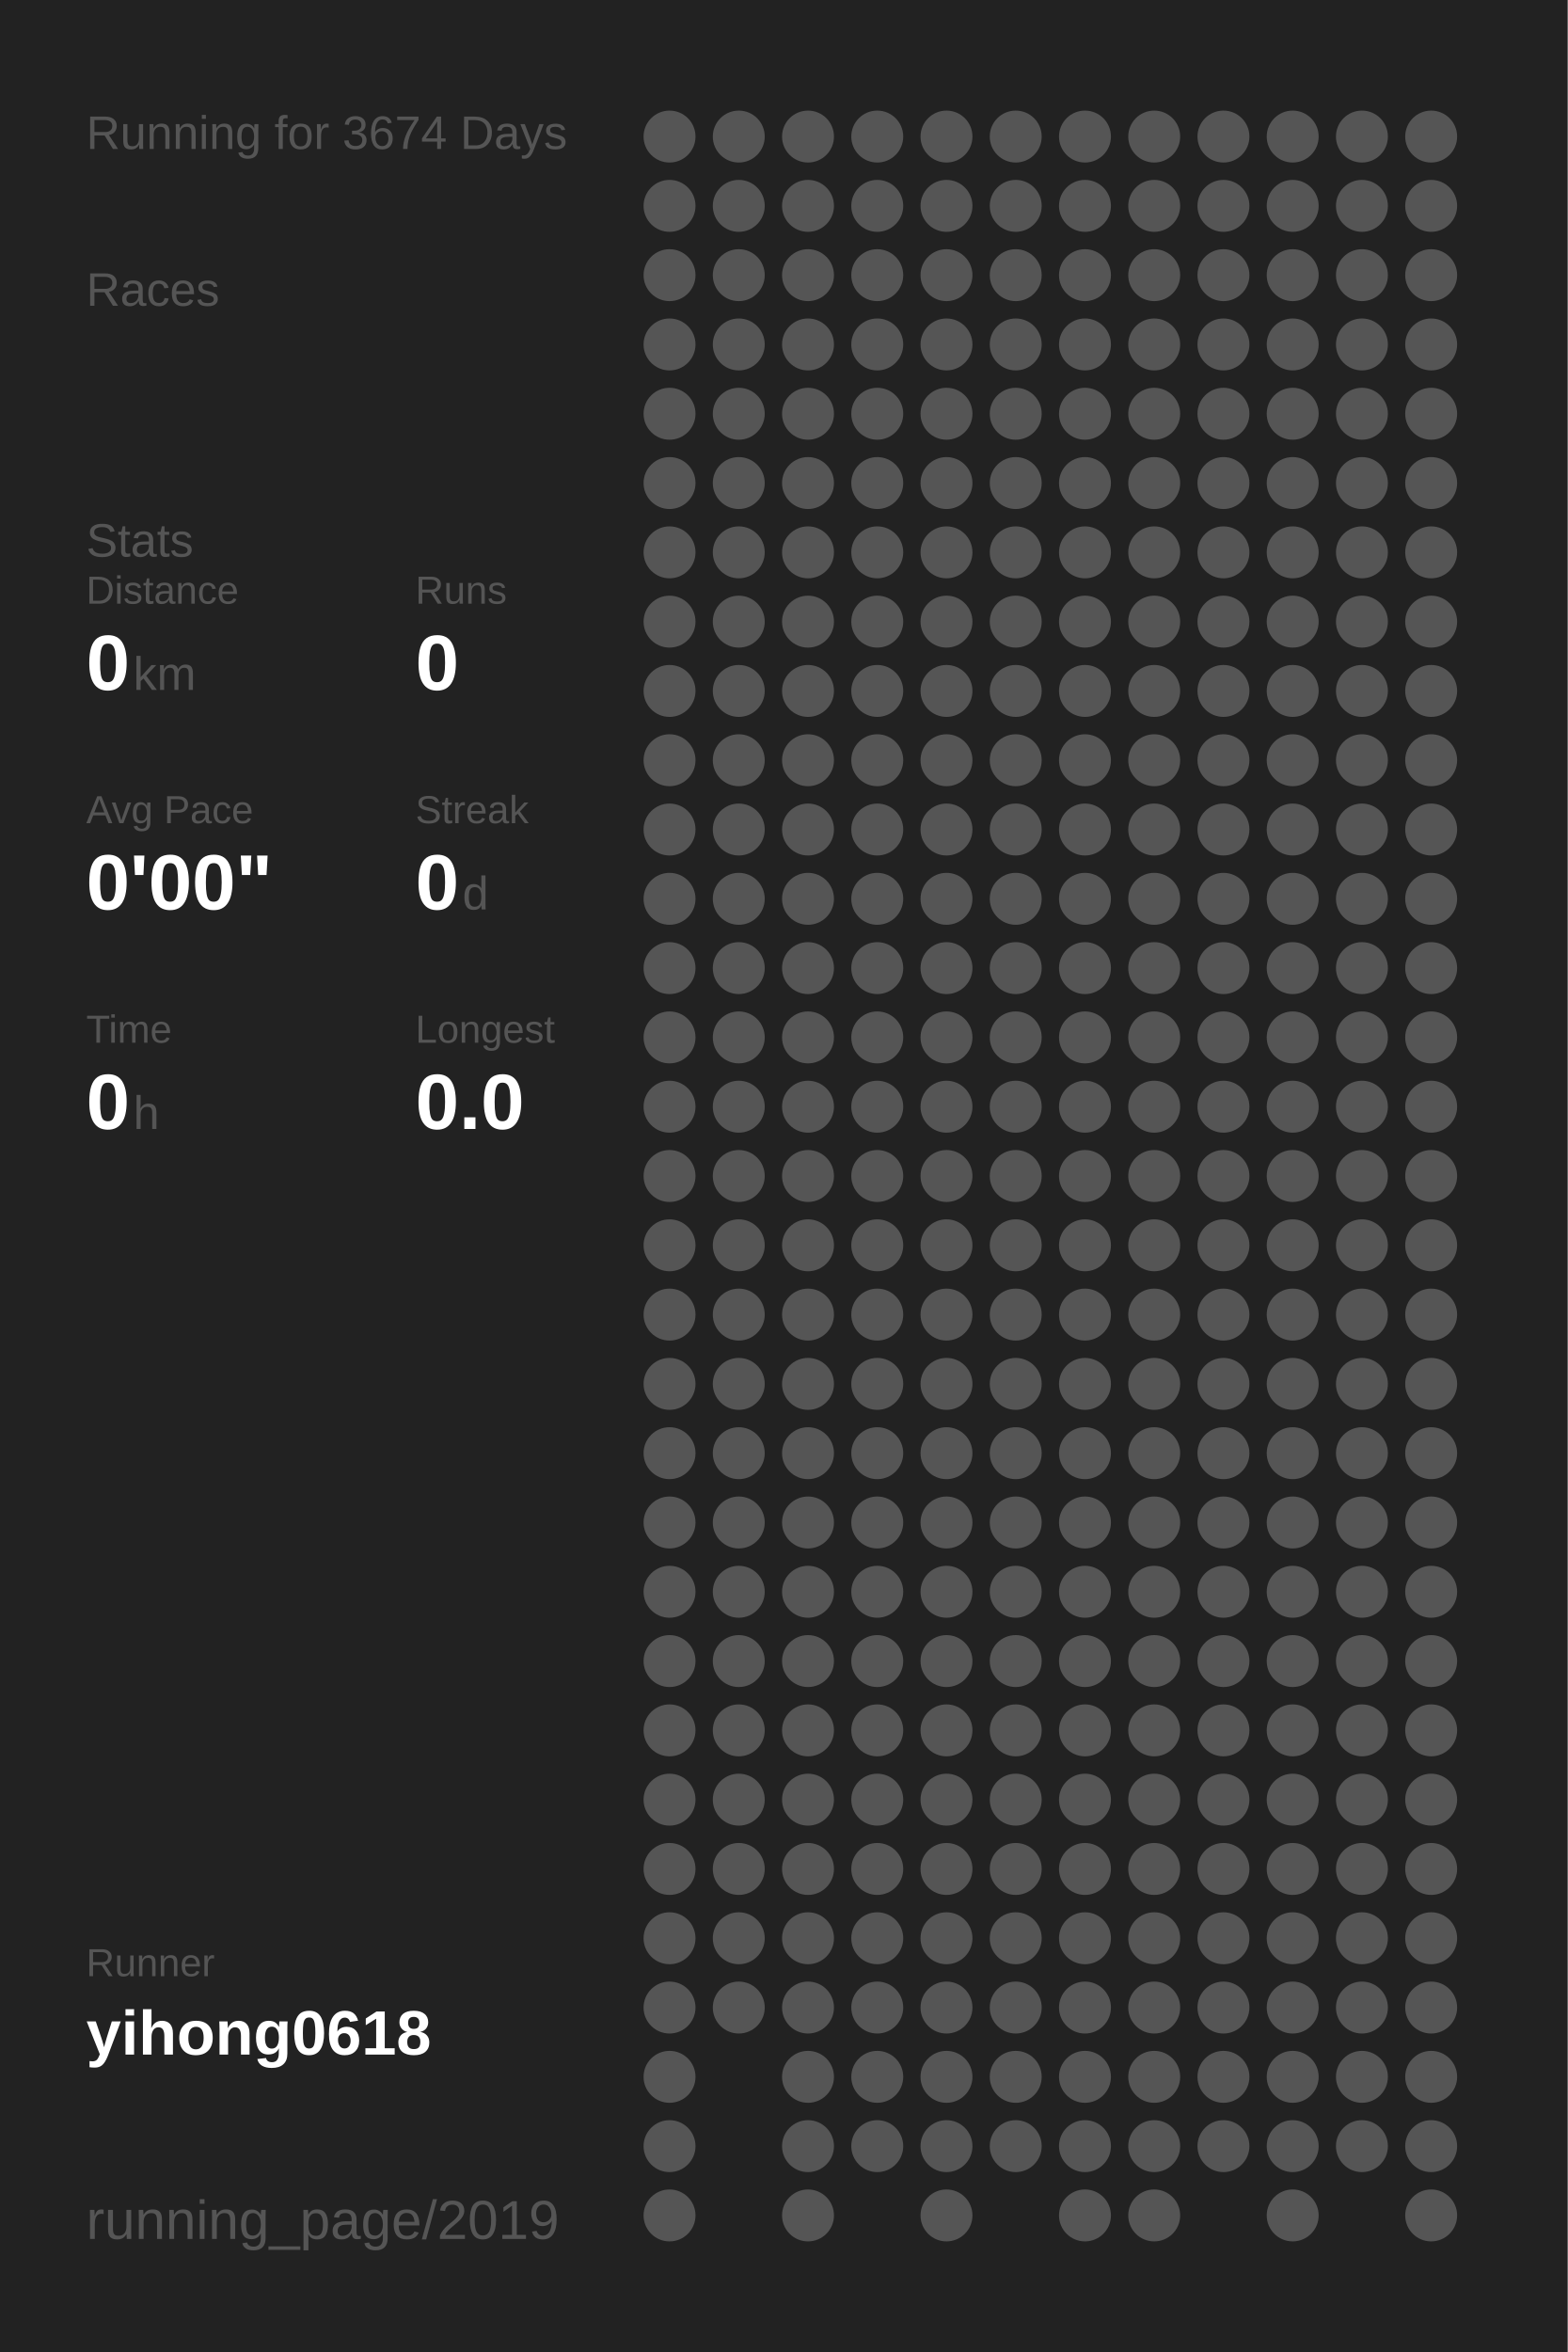
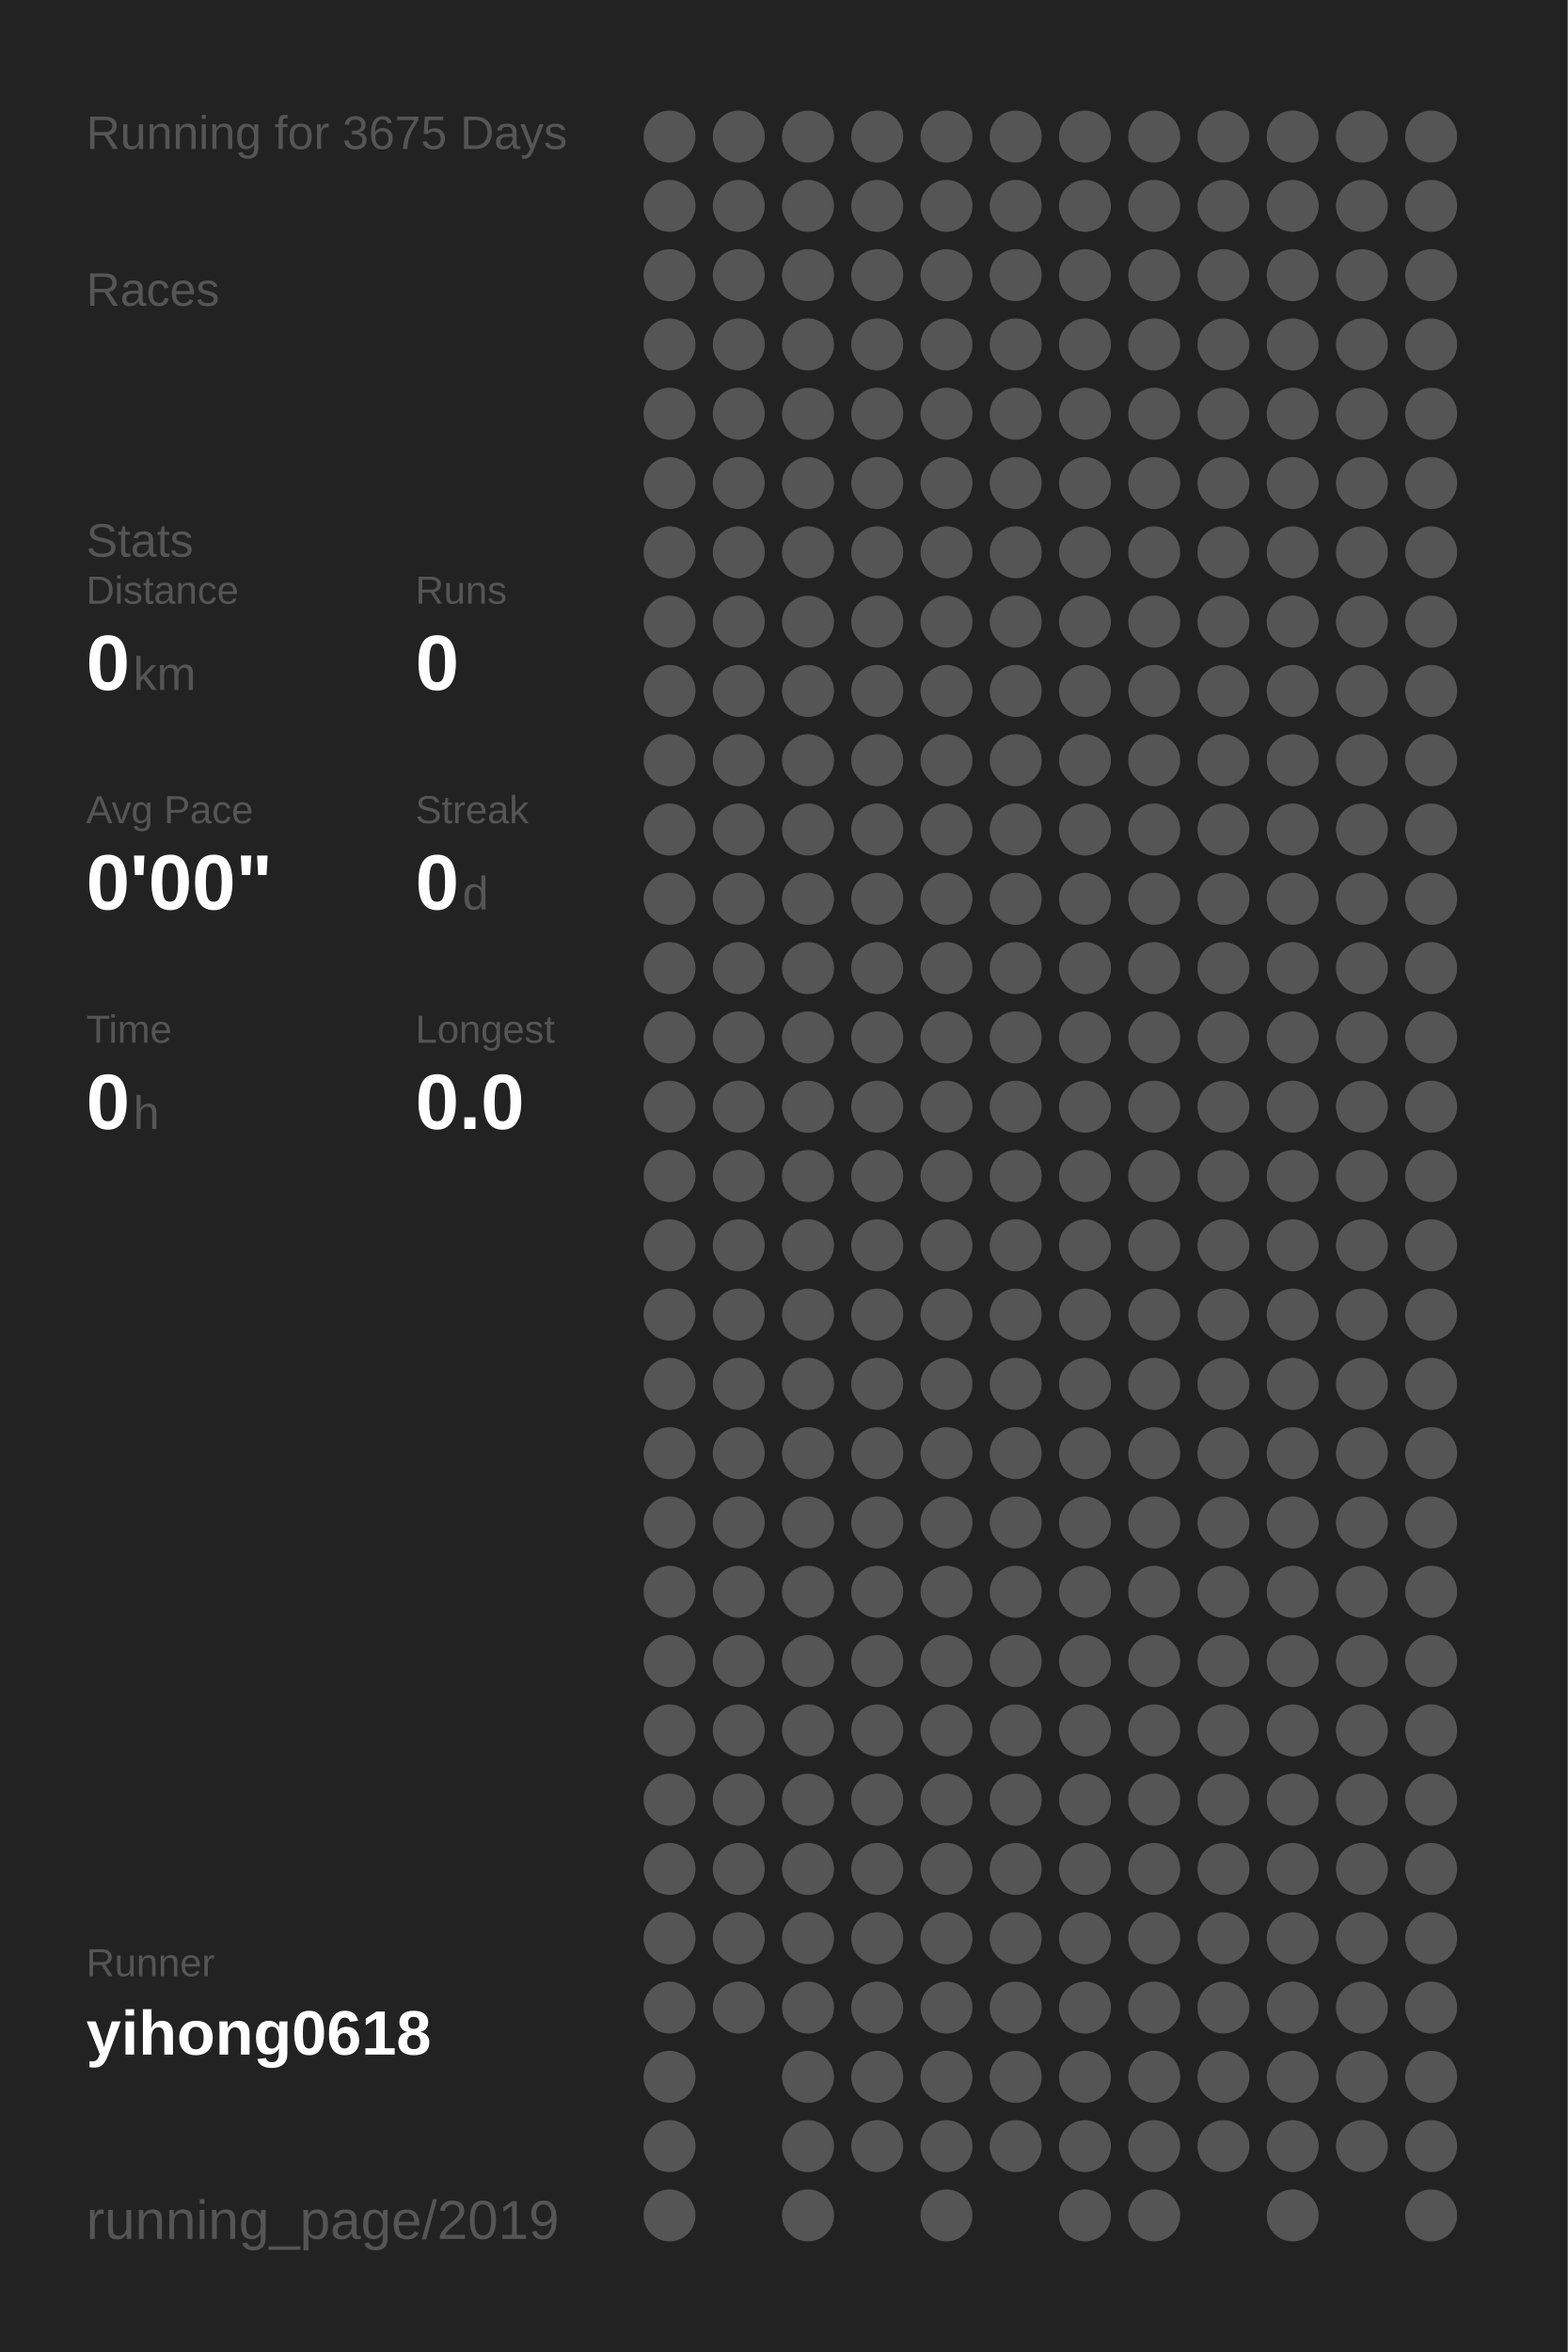
<svg xmlns="http://www.w3.org/2000/svg" baseProfile="full" height="300mm" version="1.1" viewBox="0,0,200,300" width="200mm">
  <defs />
  <rect fill="#222222" height="300" width="200" x="0" y="0" />
-   <text fill="#555555" style="font-size:6px; font-family:Arial;" x="11" y="19">Running for 3674 Days</text>
+   <text fill="#555555" style="font-size:6px; font-family:Arial;" x="11" y="19">Running for 3675 Days</text>
  <text fill="#555555" style="font-size:6px; font-family:Arial;" x="11" y="39">Races</text>
  <text fill="#555555" style="font-size:6px; font-family:Arial;" x="11" y="71">Stats</text>
  <text fill="#555555" style="font-size:5px; font-family:Arial;" x="11" y="77">Distance</text>
  <text fill="#FFFFFF" style="font-size:10px; font-family:Arial; font-weight:bold;" x="11" y="88">0</text>
  <text fill="#555555" style="font-size:6px; font-family:Arial;" x="17" y="88">km</text>
  <text fill="#555555" style="font-size:5px; font-family:Arial;" x="53" y="77">Runs</text>
  <text fill="#FFFFFF" style="font-size:10px; font-family:Arial; font-weight:bold;" x="53" y="88">0</text>
  <text fill="#555555" style="font-size:5px; font-family:Arial;" x="11" y="105">Avg Pace</text>
  <text fill="#FFFFFF" style="font-size:10px; font-family:Arial; font-weight:bold;" x="11" y="116">0'00"</text>
  <text fill="#555555" style="font-size:5px; font-family:Arial;" x="53" y="105">Streak</text>
  <text fill="#FFFFFF" style="font-size:10px; font-family:Arial; font-weight:bold;" x="53" y="116">0</text>
  <text fill="#555555" style="font-size:6px; font-family:Arial;" x="59" y="116">d</text>
  <text fill="#555555" style="font-size:5px; font-family:Arial;" x="11" y="133">Time</text>
  <text fill="#FFFFFF" style="font-size:10px; font-family:Arial; font-weight:bold;" x="11" y="144">0</text>
  <text fill="#555555" style="font-size:6px; font-family:Arial;" x="17" y="144">h</text>
  <text fill="#555555" style="font-size:5px; font-family:Arial;" x="53" y="133">Longest</text>
  <text fill="#FFFFFF" style="font-size:10px; font-family:Arial; font-weight:bold;" x="53" y="144">0.0</text>
  <text fill="#555555" style="font-size:5px; font-family:Arial;" x="11" y="252.065">Runner</text>
  <text fill="#FFFFFF" style="font-size:8px; font-family:Arial; font-weight:bold;" x="11" y="262.065">yihong0618</text>
  <text fill="#555555" style="font-size:7px; font-family:Arial;" x="11" y="285.581">running_page/2019</text>
  <circle cx="85.417" cy="17.419" fill="#555555" r="3.312" />
  <circle cx="85.417" cy="26.258" fill="#555555" r="3.312" />
  <circle cx="85.417" cy="35.097" fill="#555555" r="3.312" />
  <circle cx="85.417" cy="43.935" fill="#555555" r="3.312" />
  <circle cx="85.417" cy="52.774" fill="#555555" r="3.312" />
  <circle cx="85.417" cy="61.613" fill="#555555" r="3.312" />
  <circle cx="85.417" cy="70.452" fill="#555555" r="3.312" />
  <circle cx="85.417" cy="79.29" fill="#555555" r="3.312" />
  <circle cx="85.417" cy="88.129" fill="#555555" r="3.312" />
  <circle cx="85.417" cy="96.968" fill="#555555" r="3.312" />
  <circle cx="85.417" cy="105.806" fill="#555555" r="3.312" />
  <circle cx="85.417" cy="114.645" fill="#555555" r="3.312" />
  <circle cx="85.417" cy="123.484" fill="#555555" r="3.312" />
  <circle cx="85.417" cy="132.323" fill="#555555" r="3.312" />
  <circle cx="85.417" cy="141.161" fill="#555555" r="3.312" />
  <circle cx="85.417" cy="150" fill="#555555" r="3.312" />
  <circle cx="85.417" cy="158.839" fill="#555555" r="3.312" />
  <circle cx="85.417" cy="167.677" fill="#555555" r="3.312" />
  <circle cx="85.417" cy="176.516" fill="#555555" r="3.312" />
  <circle cx="85.417" cy="185.355" fill="#555555" r="3.312" />
  <circle cx="85.417" cy="194.194" fill="#555555" r="3.312" />
  <circle cx="85.417" cy="203.032" fill="#555555" r="3.312" />
  <circle cx="85.417" cy="211.871" fill="#555555" r="3.312" />
  <circle cx="85.417" cy="220.71" fill="#555555" r="3.312" />
  <circle cx="85.417" cy="229.548" fill="#555555" r="3.312" />
  <circle cx="85.417" cy="238.387" fill="#555555" r="3.312" />
  <circle cx="85.417" cy="247.226" fill="#555555" r="3.312" />
  <circle cx="85.417" cy="256.065" fill="#555555" r="3.312" />
  <circle cx="85.417" cy="264.903" fill="#555555" r="3.312" />
  <circle cx="85.417" cy="273.742" fill="#555555" r="3.312" />
  <circle cx="85.417" cy="282.581" fill="#555555" r="3.312" />
  <circle cx="94.25" cy="17.419" fill="#555555" r="3.312" />
  <circle cx="94.25" cy="26.258" fill="#555555" r="3.312" />
  <circle cx="94.25" cy="35.097" fill="#555555" r="3.312" />
  <circle cx="94.25" cy="43.935" fill="#555555" r="3.312" />
  <circle cx="94.25" cy="52.774" fill="#555555" r="3.312" />
  <circle cx="94.25" cy="61.613" fill="#555555" r="3.312" />
  <circle cx="94.25" cy="70.452" fill="#555555" r="3.312" />
  <circle cx="94.25" cy="79.29" fill="#555555" r="3.312" />
  <circle cx="94.25" cy="88.129" fill="#555555" r="3.312" />
  <circle cx="94.25" cy="96.968" fill="#555555" r="3.312" />
  <circle cx="94.25" cy="105.806" fill="#555555" r="3.312" />
  <circle cx="94.25" cy="114.645" fill="#555555" r="3.312" />
  <circle cx="94.25" cy="123.484" fill="#555555" r="3.312" />
  <circle cx="94.25" cy="132.323" fill="#555555" r="3.312" />
  <circle cx="94.25" cy="141.161" fill="#555555" r="3.312" />
  <circle cx="94.25" cy="150" fill="#555555" r="3.312" />
  <circle cx="94.25" cy="158.839" fill="#555555" r="3.312" />
  <circle cx="94.25" cy="167.677" fill="#555555" r="3.312" />
  <circle cx="94.25" cy="176.516" fill="#555555" r="3.312" />
  <circle cx="94.25" cy="185.355" fill="#555555" r="3.312" />
  <circle cx="94.25" cy="194.194" fill="#555555" r="3.312" />
  <circle cx="94.25" cy="203.032" fill="#555555" r="3.312" />
  <circle cx="94.25" cy="211.871" fill="#555555" r="3.312" />
  <circle cx="94.25" cy="220.71" fill="#555555" r="3.312" />
  <circle cx="94.25" cy="229.548" fill="#555555" r="3.312" />
  <circle cx="94.25" cy="238.387" fill="#555555" r="3.312" />
  <circle cx="94.25" cy="247.226" fill="#555555" r="3.312" />
  <circle cx="94.25" cy="256.065" fill="#555555" r="3.312" />
  <circle cx="103.083" cy="17.419" fill="#555555" r="3.312" />
  <circle cx="103.083" cy="26.258" fill="#555555" r="3.312" />
  <circle cx="103.083" cy="35.097" fill="#555555" r="3.312" />
  <circle cx="103.083" cy="43.935" fill="#555555" r="3.312" />
  <circle cx="103.083" cy="52.774" fill="#555555" r="3.312" />
  <circle cx="103.083" cy="61.613" fill="#555555" r="3.312" />
  <circle cx="103.083" cy="70.452" fill="#555555" r="3.312" />
  <circle cx="103.083" cy="79.29" fill="#555555" r="3.312" />
  <circle cx="103.083" cy="88.129" fill="#555555" r="3.312" />
  <circle cx="103.083" cy="96.968" fill="#555555" r="3.312" />
  <circle cx="103.083" cy="105.806" fill="#555555" r="3.312" />
  <circle cx="103.083" cy="114.645" fill="#555555" r="3.312" />
  <circle cx="103.083" cy="123.484" fill="#555555" r="3.312" />
  <circle cx="103.083" cy="132.323" fill="#555555" r="3.312" />
  <circle cx="103.083" cy="141.161" fill="#555555" r="3.312" />
  <circle cx="103.083" cy="150" fill="#555555" r="3.312" />
  <circle cx="103.083" cy="158.839" fill="#555555" r="3.312" />
  <circle cx="103.083" cy="167.677" fill="#555555" r="3.312" />
  <circle cx="103.083" cy="176.516" fill="#555555" r="3.312" />
  <circle cx="103.083" cy="185.355" fill="#555555" r="3.312" />
  <circle cx="103.083" cy="194.194" fill="#555555" r="3.312" />
  <circle cx="103.083" cy="203.032" fill="#555555" r="3.312" />
  <circle cx="103.083" cy="211.871" fill="#555555" r="3.312" />
  <circle cx="103.083" cy="220.71" fill="#555555" r="3.312" />
  <circle cx="103.083" cy="229.548" fill="#555555" r="3.312" />
  <circle cx="103.083" cy="238.387" fill="#555555" r="3.312" />
  <circle cx="103.083" cy="247.226" fill="#555555" r="3.312" />
  <circle cx="103.083" cy="256.065" fill="#555555" r="3.312" />
  <circle cx="103.083" cy="264.903" fill="#555555" r="3.312" />
  <circle cx="103.083" cy="273.742" fill="#555555" r="3.312" />
  <circle cx="103.083" cy="282.581" fill="#555555" r="3.312" />
  <circle cx="111.917" cy="17.419" fill="#555555" r="3.312" />
  <circle cx="111.917" cy="26.258" fill="#555555" r="3.312" />
  <circle cx="111.917" cy="35.097" fill="#555555" r="3.312" />
  <circle cx="111.917" cy="43.935" fill="#555555" r="3.312" />
  <circle cx="111.917" cy="52.774" fill="#555555" r="3.312" />
  <circle cx="111.917" cy="61.613" fill="#555555" r="3.312" />
  <circle cx="111.917" cy="70.452" fill="#555555" r="3.312" />
  <circle cx="111.917" cy="79.29" fill="#555555" r="3.312" />
  <circle cx="111.917" cy="88.129" fill="#555555" r="3.312" />
  <circle cx="111.917" cy="96.968" fill="#555555" r="3.312" />
  <circle cx="111.917" cy="105.806" fill="#555555" r="3.312" />
  <circle cx="111.917" cy="114.645" fill="#555555" r="3.312" />
  <circle cx="111.917" cy="123.484" fill="#555555" r="3.312" />
  <circle cx="111.917" cy="132.323" fill="#555555" r="3.312" />
  <circle cx="111.917" cy="141.161" fill="#555555" r="3.312" />
  <circle cx="111.917" cy="150" fill="#555555" r="3.312" />
  <circle cx="111.917" cy="158.839" fill="#555555" r="3.312" />
  <circle cx="111.917" cy="167.677" fill="#555555" r="3.312" />
  <circle cx="111.917" cy="176.516" fill="#555555" r="3.312" />
  <circle cx="111.917" cy="185.355" fill="#555555" r="3.312" />
  <circle cx="111.917" cy="194.194" fill="#555555" r="3.312" />
  <circle cx="111.917" cy="203.032" fill="#555555" r="3.312" />
  <circle cx="111.917" cy="211.871" fill="#555555" r="3.312" />
  <circle cx="111.917" cy="220.71" fill="#555555" r="3.312" />
  <circle cx="111.917" cy="229.548" fill="#555555" r="3.312" />
  <circle cx="111.917" cy="238.387" fill="#555555" r="3.312" />
  <circle cx="111.917" cy="247.226" fill="#555555" r="3.312" />
  <circle cx="111.917" cy="256.065" fill="#555555" r="3.312" />
  <circle cx="111.917" cy="264.903" fill="#555555" r="3.312" />
  <circle cx="111.917" cy="273.742" fill="#555555" r="3.312" />
  <circle cx="120.75" cy="17.419" fill="#555555" r="3.312" />
  <circle cx="120.75" cy="26.258" fill="#555555" r="3.312" />
  <circle cx="120.75" cy="35.097" fill="#555555" r="3.312" />
  <circle cx="120.75" cy="43.935" fill="#555555" r="3.312" />
  <circle cx="120.75" cy="52.774" fill="#555555" r="3.312" />
  <circle cx="120.75" cy="61.613" fill="#555555" r="3.312" />
  <circle cx="120.75" cy="70.452" fill="#555555" r="3.312" />
  <circle cx="120.75" cy="79.29" fill="#555555" r="3.312" />
  <circle cx="120.75" cy="88.129" fill="#555555" r="3.312" />
  <circle cx="120.75" cy="96.968" fill="#555555" r="3.312" />
  <circle cx="120.75" cy="105.806" fill="#555555" r="3.312" />
  <circle cx="120.75" cy="114.645" fill="#555555" r="3.312" />
  <circle cx="120.75" cy="123.484" fill="#555555" r="3.312" />
  <circle cx="120.75" cy="132.323" fill="#555555" r="3.312" />
  <circle cx="120.75" cy="141.161" fill="#555555" r="3.312" />
  <circle cx="120.75" cy="150" fill="#555555" r="3.312" />
  <circle cx="120.75" cy="158.839" fill="#555555" r="3.312" />
  <circle cx="120.75" cy="167.677" fill="#555555" r="3.312" />
  <circle cx="120.75" cy="176.516" fill="#555555" r="3.312" />
  <circle cx="120.75" cy="185.355" fill="#555555" r="3.312" />
  <circle cx="120.75" cy="194.194" fill="#555555" r="3.312" />
  <circle cx="120.75" cy="203.032" fill="#555555" r="3.312" />
  <circle cx="120.75" cy="211.871" fill="#555555" r="3.312" />
  <circle cx="120.75" cy="220.71" fill="#555555" r="3.312" />
  <circle cx="120.75" cy="229.548" fill="#555555" r="3.312" />
  <circle cx="120.75" cy="238.387" fill="#555555" r="3.312" />
  <circle cx="120.75" cy="247.226" fill="#555555" r="3.312" />
  <circle cx="120.75" cy="256.065" fill="#555555" r="3.312" />
  <circle cx="120.75" cy="264.903" fill="#555555" r="3.312" />
  <circle cx="120.75" cy="273.742" fill="#555555" r="3.312" />
  <circle cx="120.75" cy="282.581" fill="#555555" r="3.312" />
  <circle cx="129.583" cy="17.419" fill="#555555" r="3.312" />
  <circle cx="129.583" cy="26.258" fill="#555555" r="3.312" />
  <circle cx="129.583" cy="35.097" fill="#555555" r="3.312" />
  <circle cx="129.583" cy="43.935" fill="#555555" r="3.312" />
  <circle cx="129.583" cy="52.774" fill="#555555" r="3.312" />
  <circle cx="129.583" cy="61.613" fill="#555555" r="3.312" />
  <circle cx="129.583" cy="70.452" fill="#555555" r="3.312" />
  <circle cx="129.583" cy="79.29" fill="#555555" r="3.312" />
  <circle cx="129.583" cy="88.129" fill="#555555" r="3.312" />
  <circle cx="129.583" cy="96.968" fill="#555555" r="3.312" />
  <circle cx="129.583" cy="105.806" fill="#555555" r="3.312" />
  <circle cx="129.583" cy="114.645" fill="#555555" r="3.312" />
  <circle cx="129.583" cy="123.484" fill="#555555" r="3.312" />
  <circle cx="129.583" cy="132.323" fill="#555555" r="3.312" />
  <circle cx="129.583" cy="141.161" fill="#555555" r="3.312" />
  <circle cx="129.583" cy="150" fill="#555555" r="3.312" />
  <circle cx="129.583" cy="158.839" fill="#555555" r="3.312" />
  <circle cx="129.583" cy="167.677" fill="#555555" r="3.312" />
  <circle cx="129.583" cy="176.516" fill="#555555" r="3.312" />
  <circle cx="129.583" cy="185.355" fill="#555555" r="3.312" />
  <circle cx="129.583" cy="194.194" fill="#555555" r="3.312" />
  <circle cx="129.583" cy="203.032" fill="#555555" r="3.312" />
  <circle cx="129.583" cy="211.871" fill="#555555" r="3.312" />
  <circle cx="129.583" cy="220.71" fill="#555555" r="3.312" />
  <circle cx="129.583" cy="229.548" fill="#555555" r="3.312" />
  <circle cx="129.583" cy="238.387" fill="#555555" r="3.312" />
  <circle cx="129.583" cy="247.226" fill="#555555" r="3.312" />
  <circle cx="129.583" cy="256.065" fill="#555555" r="3.312" />
  <circle cx="129.583" cy="264.903" fill="#555555" r="3.312" />
  <circle cx="129.583" cy="273.742" fill="#555555" r="3.312" />
  <circle cx="138.417" cy="17.419" fill="#555555" r="3.312" />
  <circle cx="138.417" cy="26.258" fill="#555555" r="3.312" />
  <circle cx="138.417" cy="35.097" fill="#555555" r="3.312" />
  <circle cx="138.417" cy="43.935" fill="#555555" r="3.312" />
  <circle cx="138.417" cy="52.774" fill="#555555" r="3.312" />
  <circle cx="138.417" cy="61.613" fill="#555555" r="3.312" />
  <circle cx="138.417" cy="70.452" fill="#555555" r="3.312" />
  <circle cx="138.417" cy="79.29" fill="#555555" r="3.312" />
  <circle cx="138.417" cy="88.129" fill="#555555" r="3.312" />
  <circle cx="138.417" cy="96.968" fill="#555555" r="3.312" />
  <circle cx="138.417" cy="105.806" fill="#555555" r="3.312" />
  <circle cx="138.417" cy="114.645" fill="#555555" r="3.312" />
  <circle cx="138.417" cy="123.484" fill="#555555" r="3.312" />
  <circle cx="138.417" cy="132.323" fill="#555555" r="3.312" />
  <circle cx="138.417" cy="141.161" fill="#555555" r="3.312" />
  <circle cx="138.417" cy="150" fill="#555555" r="3.312" />
  <circle cx="138.417" cy="158.839" fill="#555555" r="3.312" />
  <circle cx="138.417" cy="167.677" fill="#555555" r="3.312" />
  <circle cx="138.417" cy="176.516" fill="#555555" r="3.312" />
  <circle cx="138.417" cy="185.355" fill="#555555" r="3.312" />
  <circle cx="138.417" cy="194.194" fill="#555555" r="3.312" />
  <circle cx="138.417" cy="203.032" fill="#555555" r="3.312" />
  <circle cx="138.417" cy="211.871" fill="#555555" r="3.312" />
  <circle cx="138.417" cy="220.71" fill="#555555" r="3.312" />
  <circle cx="138.417" cy="229.548" fill="#555555" r="3.312" />
  <circle cx="138.417" cy="238.387" fill="#555555" r="3.312" />
  <circle cx="138.417" cy="247.226" fill="#555555" r="3.312" />
  <circle cx="138.417" cy="256.065" fill="#555555" r="3.312" />
  <circle cx="138.417" cy="264.903" fill="#555555" r="3.312" />
  <circle cx="138.417" cy="273.742" fill="#555555" r="3.312" />
  <circle cx="138.417" cy="282.581" fill="#555555" r="3.312" />
  <circle cx="147.25" cy="17.419" fill="#555555" r="3.312" />
  <circle cx="147.25" cy="26.258" fill="#555555" r="3.312" />
  <circle cx="147.25" cy="35.097" fill="#555555" r="3.312" />
  <circle cx="147.25" cy="43.935" fill="#555555" r="3.312" />
  <circle cx="147.25" cy="52.774" fill="#555555" r="3.312" />
  <circle cx="147.25" cy="61.613" fill="#555555" r="3.312" />
  <circle cx="147.25" cy="70.452" fill="#555555" r="3.312" />
  <circle cx="147.25" cy="79.29" fill="#555555" r="3.312" />
  <circle cx="147.25" cy="88.129" fill="#555555" r="3.312" />
  <circle cx="147.25" cy="96.968" fill="#555555" r="3.312" />
  <circle cx="147.25" cy="105.806" fill="#555555" r="3.312" />
  <circle cx="147.25" cy="114.645" fill="#555555" r="3.312" />
  <circle cx="147.25" cy="123.484" fill="#555555" r="3.312" />
  <circle cx="147.25" cy="132.323" fill="#555555" r="3.312" />
  <circle cx="147.25" cy="141.161" fill="#555555" r="3.312" />
  <circle cx="147.25" cy="150" fill="#555555" r="3.312" />
  <circle cx="147.25" cy="158.839" fill="#555555" r="3.312" />
  <circle cx="147.25" cy="167.677" fill="#555555" r="3.312" />
  <circle cx="147.25" cy="176.516" fill="#555555" r="3.312" />
  <circle cx="147.25" cy="185.355" fill="#555555" r="3.312" />
  <circle cx="147.25" cy="194.194" fill="#555555" r="3.312" />
  <circle cx="147.25" cy="203.032" fill="#555555" r="3.312" />
  <circle cx="147.25" cy="211.871" fill="#555555" r="3.312" />
  <circle cx="147.25" cy="220.71" fill="#555555" r="3.312" />
  <circle cx="147.25" cy="229.548" fill="#555555" r="3.312" />
  <circle cx="147.25" cy="238.387" fill="#555555" r="3.312" />
  <circle cx="147.25" cy="247.226" fill="#555555" r="3.312" />
  <circle cx="147.25" cy="256.065" fill="#555555" r="3.312" />
  <circle cx="147.25" cy="264.903" fill="#555555" r="3.312" />
  <circle cx="147.25" cy="273.742" fill="#555555" r="3.312" />
  <circle cx="147.25" cy="282.581" fill="#555555" r="3.312" />
  <circle cx="156.083" cy="17.419" fill="#555555" r="3.312" />
  <circle cx="156.083" cy="26.258" fill="#555555" r="3.312" />
  <circle cx="156.083" cy="35.097" fill="#555555" r="3.312" />
  <circle cx="156.083" cy="43.935" fill="#555555" r="3.312" />
  <circle cx="156.083" cy="52.774" fill="#555555" r="3.312" />
  <circle cx="156.083" cy="61.613" fill="#555555" r="3.312" />
  <circle cx="156.083" cy="70.452" fill="#555555" r="3.312" />
  <circle cx="156.083" cy="79.29" fill="#555555" r="3.312" />
  <circle cx="156.083" cy="88.129" fill="#555555" r="3.312" />
  <circle cx="156.083" cy="96.968" fill="#555555" r="3.312" />
  <circle cx="156.083" cy="105.806" fill="#555555" r="3.312" />
  <circle cx="156.083" cy="114.645" fill="#555555" r="3.312" />
  <circle cx="156.083" cy="123.484" fill="#555555" r="3.312" />
  <circle cx="156.083" cy="132.323" fill="#555555" r="3.312" />
  <circle cx="156.083" cy="141.161" fill="#555555" r="3.312" />
  <circle cx="156.083" cy="150" fill="#555555" r="3.312" />
  <circle cx="156.083" cy="158.839" fill="#555555" r="3.312" />
  <circle cx="156.083" cy="167.677" fill="#555555" r="3.312" />
  <circle cx="156.083" cy="176.516" fill="#555555" r="3.312" />
  <circle cx="156.083" cy="185.355" fill="#555555" r="3.312" />
  <circle cx="156.083" cy="194.194" fill="#555555" r="3.312" />
  <circle cx="156.083" cy="203.032" fill="#555555" r="3.312" />
  <circle cx="156.083" cy="211.871" fill="#555555" r="3.312" />
  <circle cx="156.083" cy="220.71" fill="#555555" r="3.312" />
  <circle cx="156.083" cy="229.548" fill="#555555" r="3.312" />
  <circle cx="156.083" cy="238.387" fill="#555555" r="3.312" />
  <circle cx="156.083" cy="247.226" fill="#555555" r="3.312" />
  <circle cx="156.083" cy="256.065" fill="#555555" r="3.312" />
  <circle cx="156.083" cy="264.903" fill="#555555" r="3.312" />
  <circle cx="156.083" cy="273.742" fill="#555555" r="3.312" />
  <circle cx="164.917" cy="17.419" fill="#555555" r="3.312" />
  <circle cx="164.917" cy="26.258" fill="#555555" r="3.312" />
  <circle cx="164.917" cy="35.097" fill="#555555" r="3.312" />
  <circle cx="164.917" cy="43.935" fill="#555555" r="3.312" />
  <circle cx="164.917" cy="52.774" fill="#555555" r="3.312" />
  <circle cx="164.917" cy="61.613" fill="#555555" r="3.312" />
  <circle cx="164.917" cy="70.452" fill="#555555" r="3.312" />
  <circle cx="164.917" cy="79.29" fill="#555555" r="3.312" />
  <circle cx="164.917" cy="88.129" fill="#555555" r="3.312" />
  <circle cx="164.917" cy="96.968" fill="#555555" r="3.312" />
  <circle cx="164.917" cy="105.806" fill="#555555" r="3.312" />
  <circle cx="164.917" cy="114.645" fill="#555555" r="3.312" />
  <circle cx="164.917" cy="123.484" fill="#555555" r="3.312" />
  <circle cx="164.917" cy="132.323" fill="#555555" r="3.312" />
  <circle cx="164.917" cy="141.161" fill="#555555" r="3.312" />
  <circle cx="164.917" cy="150" fill="#555555" r="3.312" />
  <circle cx="164.917" cy="158.839" fill="#555555" r="3.312" />
  <circle cx="164.917" cy="167.677" fill="#555555" r="3.312" />
  <circle cx="164.917" cy="176.516" fill="#555555" r="3.312" />
  <circle cx="164.917" cy="185.355" fill="#555555" r="3.312" />
  <circle cx="164.917" cy="194.194" fill="#555555" r="3.312" />
  <circle cx="164.917" cy="203.032" fill="#555555" r="3.312" />
  <circle cx="164.917" cy="211.871" fill="#555555" r="3.312" />
  <circle cx="164.917" cy="220.71" fill="#555555" r="3.312" />
  <circle cx="164.917" cy="229.548" fill="#555555" r="3.312" />
  <circle cx="164.917" cy="238.387" fill="#555555" r="3.312" />
  <circle cx="164.917" cy="247.226" fill="#555555" r="3.312" />
  <circle cx="164.917" cy="256.065" fill="#555555" r="3.312" />
  <circle cx="164.917" cy="264.903" fill="#555555" r="3.312" />
  <circle cx="164.917" cy="273.742" fill="#555555" r="3.312" />
  <circle cx="164.917" cy="282.581" fill="#555555" r="3.312" />
  <circle cx="173.75" cy="17.419" fill="#555555" r="3.312" />
  <circle cx="173.75" cy="26.258" fill="#555555" r="3.312" />
  <circle cx="173.75" cy="35.097" fill="#555555" r="3.312" />
  <circle cx="173.75" cy="43.935" fill="#555555" r="3.312" />
  <circle cx="173.75" cy="52.774" fill="#555555" r="3.312" />
  <circle cx="173.75" cy="61.613" fill="#555555" r="3.312" />
  <circle cx="173.75" cy="70.452" fill="#555555" r="3.312" />
  <circle cx="173.75" cy="79.29" fill="#555555" r="3.312" />
  <circle cx="173.75" cy="88.129" fill="#555555" r="3.312" />
  <circle cx="173.75" cy="96.968" fill="#555555" r="3.312" />
  <circle cx="173.75" cy="105.806" fill="#555555" r="3.312" />
  <circle cx="173.75" cy="114.645" fill="#555555" r="3.312" />
  <circle cx="173.75" cy="123.484" fill="#555555" r="3.312" />
  <circle cx="173.75" cy="132.323" fill="#555555" r="3.312" />
  <circle cx="173.75" cy="141.161" fill="#555555" r="3.312" />
  <circle cx="173.75" cy="150" fill="#555555" r="3.312" />
  <circle cx="173.75" cy="158.839" fill="#555555" r="3.312" />
  <circle cx="173.75" cy="167.677" fill="#555555" r="3.312" />
  <circle cx="173.75" cy="176.516" fill="#555555" r="3.312" />
  <circle cx="173.75" cy="185.355" fill="#555555" r="3.312" />
  <circle cx="173.75" cy="194.194" fill="#555555" r="3.312" />
  <circle cx="173.75" cy="203.032" fill="#555555" r="3.312" />
  <circle cx="173.75" cy="211.871" fill="#555555" r="3.312" />
  <circle cx="173.75" cy="220.71" fill="#555555" r="3.312" />
  <circle cx="173.75" cy="229.548" fill="#555555" r="3.312" />
  <circle cx="173.75" cy="238.387" fill="#555555" r="3.312" />
  <circle cx="173.75" cy="247.226" fill="#555555" r="3.312" />
  <circle cx="173.75" cy="256.065" fill="#555555" r="3.312" />
  <circle cx="173.75" cy="264.903" fill="#555555" r="3.312" />
  <circle cx="173.75" cy="273.742" fill="#555555" r="3.312" />
  <circle cx="182.583" cy="17.419" fill="#555555" r="3.312" />
  <circle cx="182.583" cy="26.258" fill="#555555" r="3.312" />
  <circle cx="182.583" cy="35.097" fill="#555555" r="3.312" />
  <circle cx="182.583" cy="43.935" fill="#555555" r="3.312" />
  <circle cx="182.583" cy="52.774" fill="#555555" r="3.312" />
  <circle cx="182.583" cy="61.613" fill="#555555" r="3.312" />
  <circle cx="182.583" cy="70.452" fill="#555555" r="3.312" />
  <circle cx="182.583" cy="79.29" fill="#555555" r="3.312" />
  <circle cx="182.583" cy="88.129" fill="#555555" r="3.312" />
  <circle cx="182.583" cy="96.968" fill="#555555" r="3.312" />
  <circle cx="182.583" cy="105.806" fill="#555555" r="3.312" />
  <circle cx="182.583" cy="114.645" fill="#555555" r="3.312" />
  <circle cx="182.583" cy="123.484" fill="#555555" r="3.312" />
  <circle cx="182.583" cy="132.323" fill="#555555" r="3.312" />
  <circle cx="182.583" cy="141.161" fill="#555555" r="3.312" />
  <circle cx="182.583" cy="150" fill="#555555" r="3.312" />
  <circle cx="182.583" cy="158.839" fill="#555555" r="3.312" />
  <circle cx="182.583" cy="167.677" fill="#555555" r="3.312" />
  <circle cx="182.583" cy="176.516" fill="#555555" r="3.312" />
  <circle cx="182.583" cy="185.355" fill="#555555" r="3.312" />
  <circle cx="182.583" cy="194.194" fill="#555555" r="3.312" />
  <circle cx="182.583" cy="203.032" fill="#555555" r="3.312" />
  <circle cx="182.583" cy="211.871" fill="#555555" r="3.312" />
  <circle cx="182.583" cy="220.71" fill="#555555" r="3.312" />
  <circle cx="182.583" cy="229.548" fill="#555555" r="3.312" />
  <circle cx="182.583" cy="238.387" fill="#555555" r="3.312" />
  <circle cx="182.583" cy="247.226" fill="#555555" r="3.312" />
  <circle cx="182.583" cy="256.065" fill="#555555" r="3.312" />
  <circle cx="182.583" cy="264.903" fill="#555555" r="3.312" />
  <circle cx="182.583" cy="273.742" fill="#555555" r="3.312" />
  <circle cx="182.583" cy="282.581" fill="#555555" r="3.312" />
</svg>
